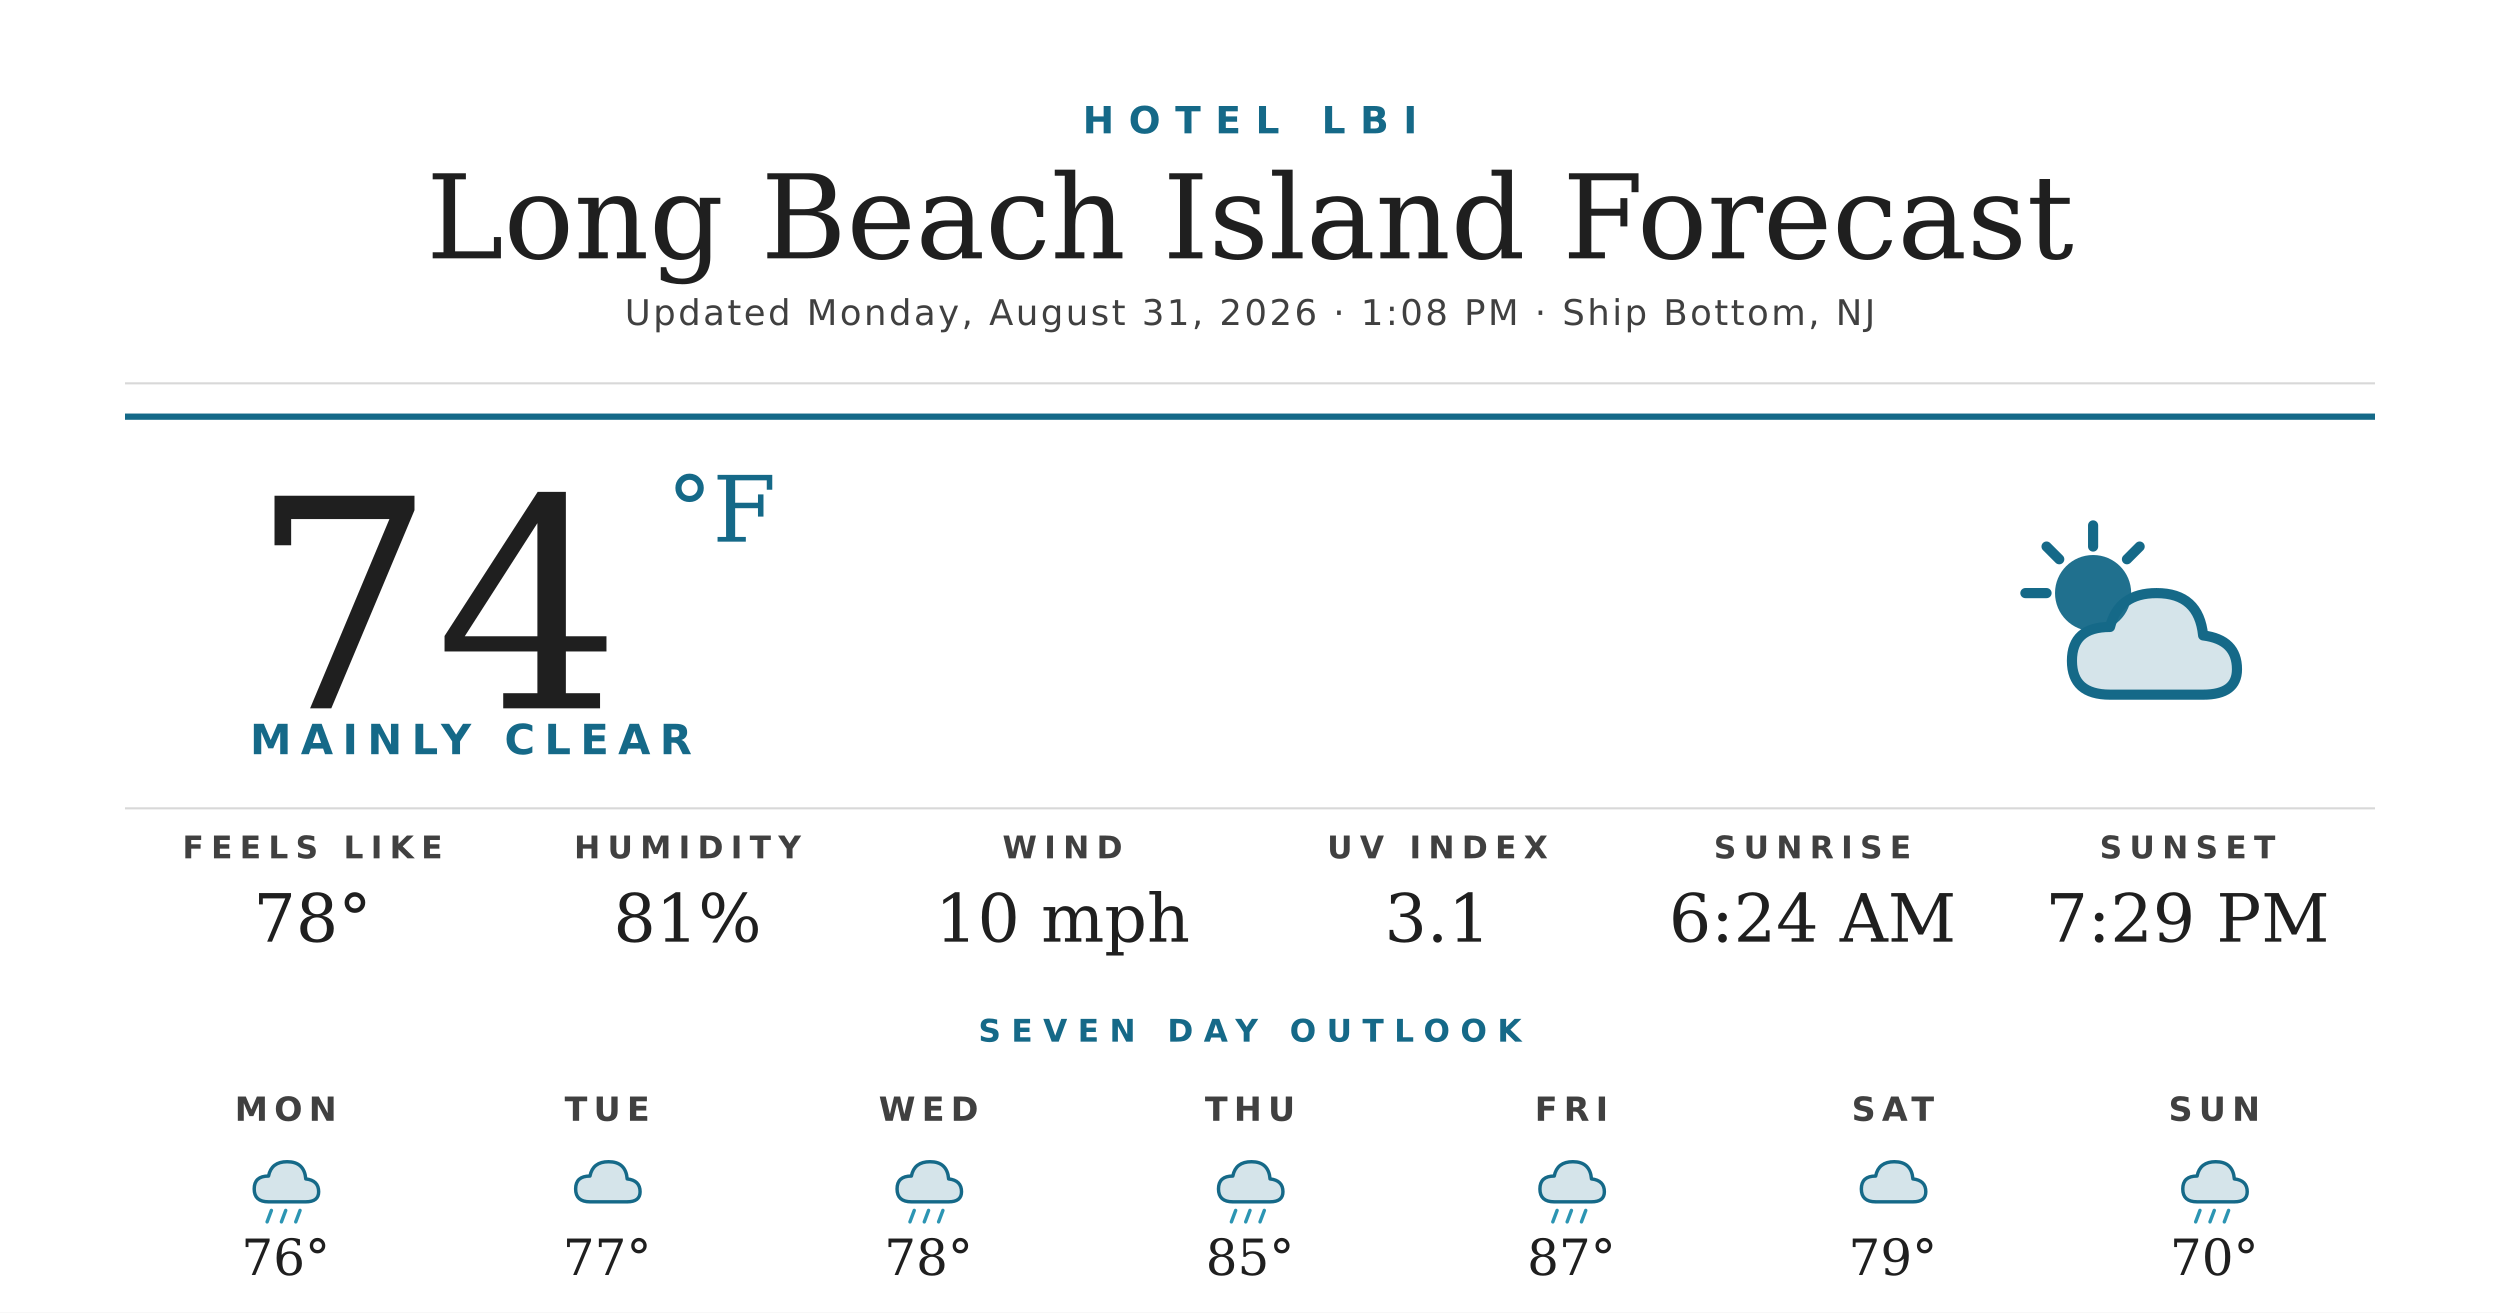
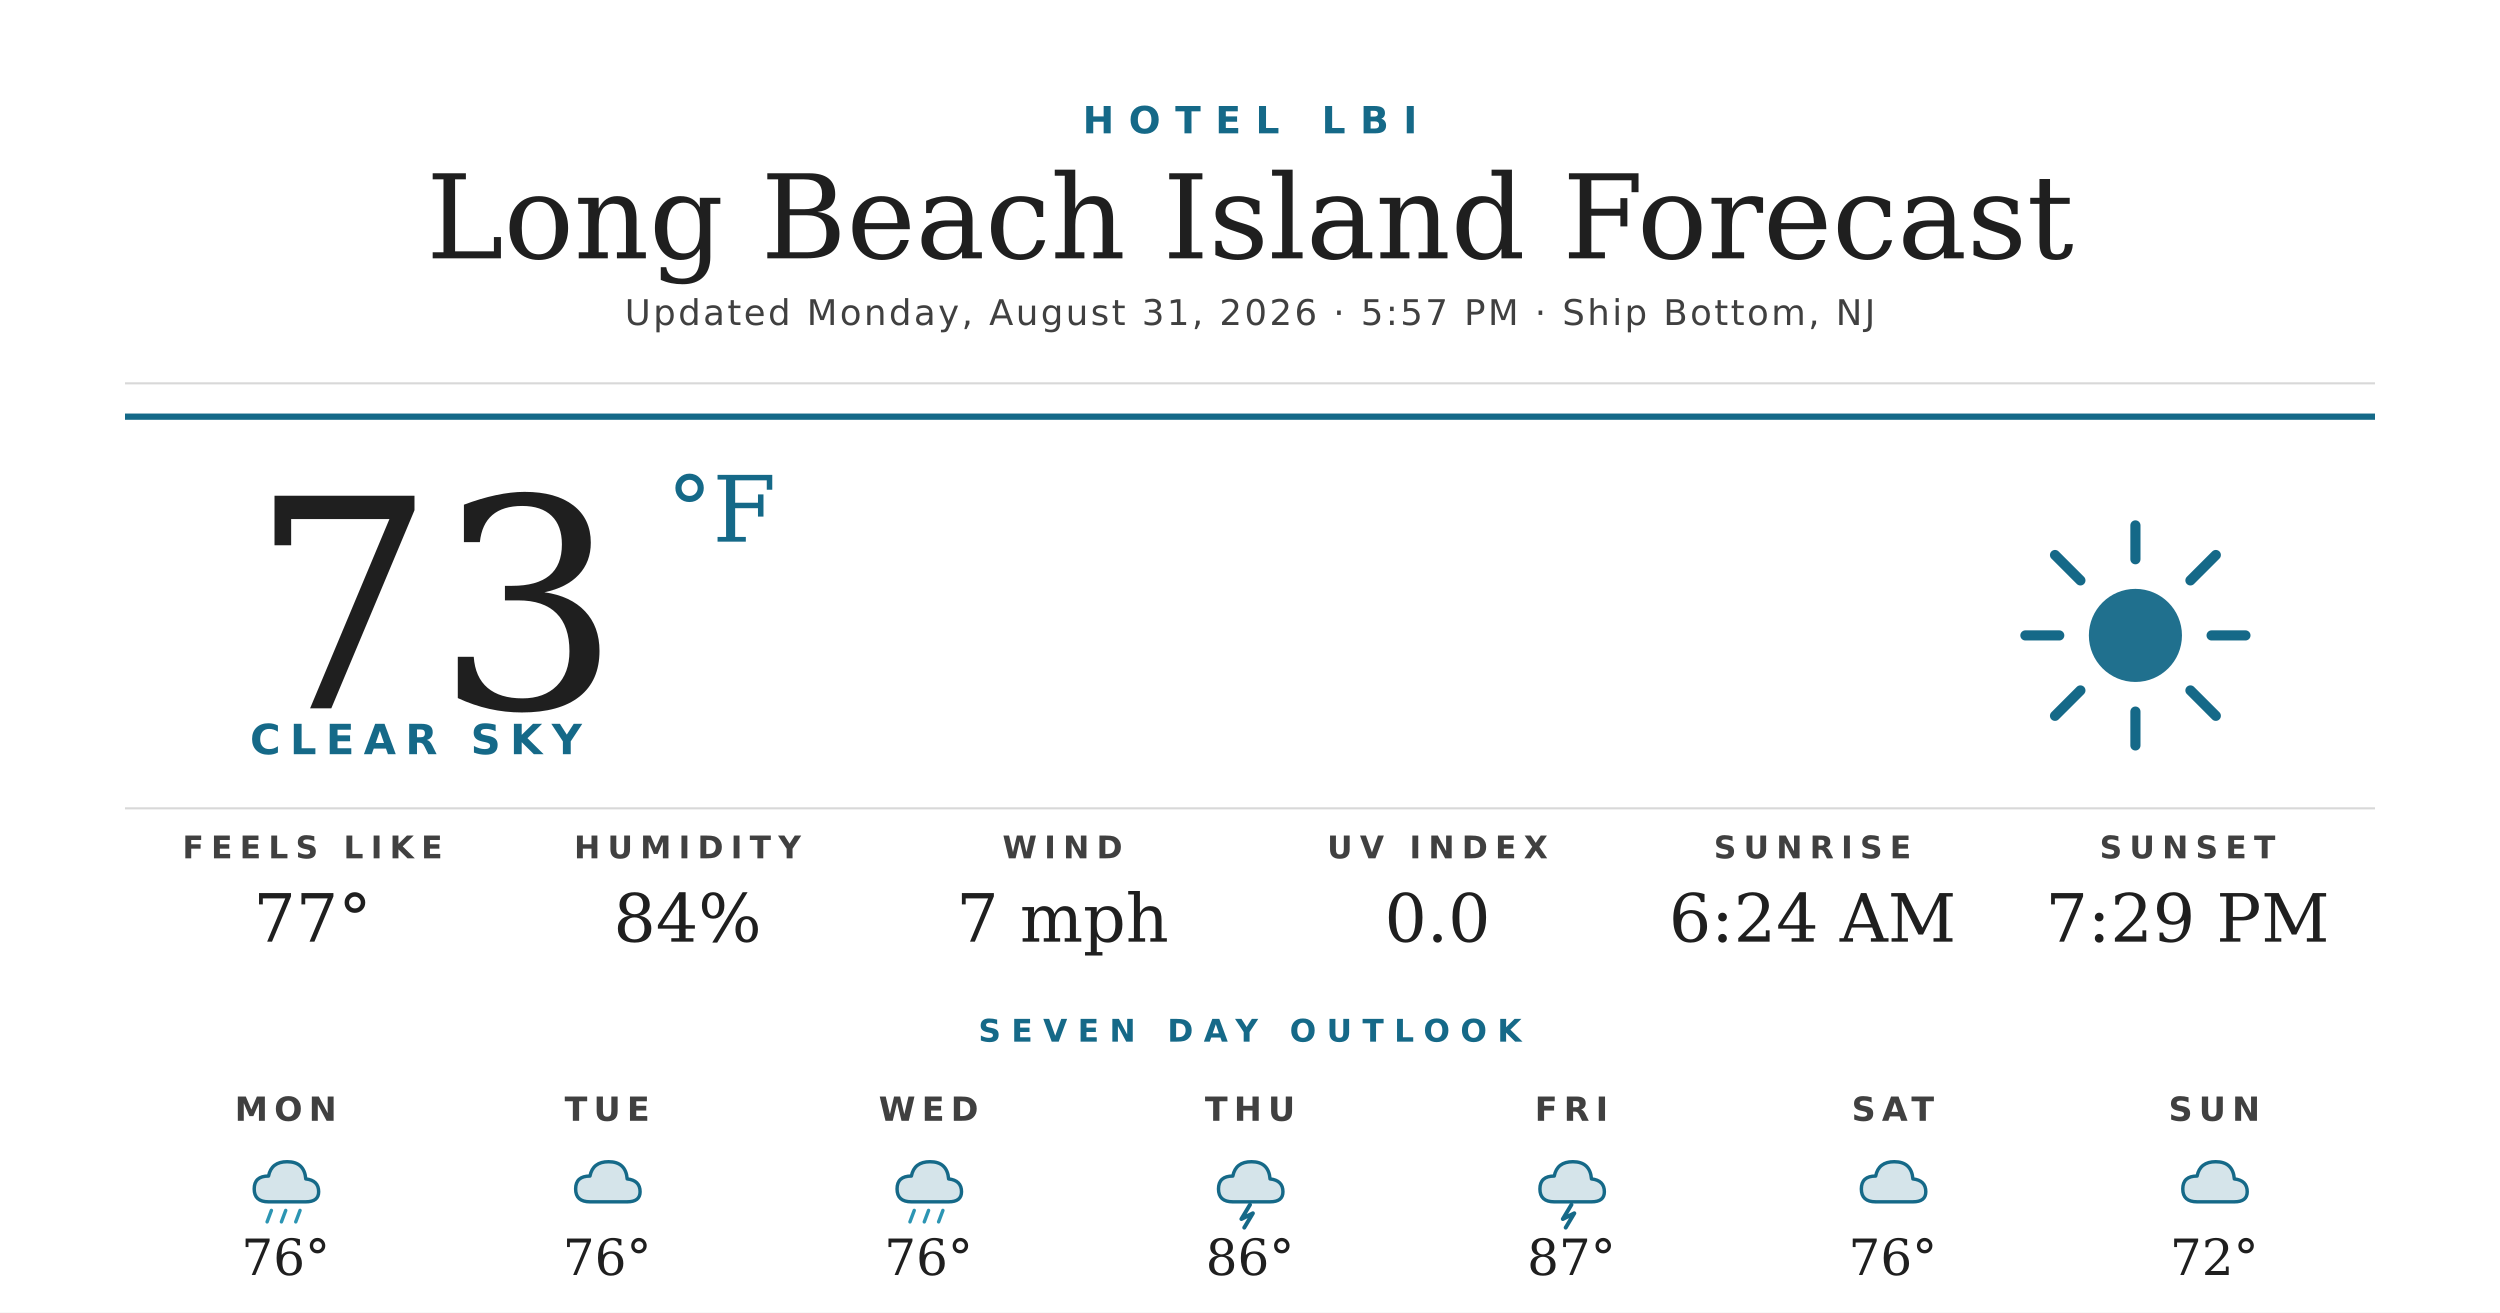
<svg xmlns="http://www.w3.org/2000/svg" width="1200" height="630" viewBox="0 0 1200 630">
  <rect width="1200" height="630" fill="#ffffff" />
  <text x="600" y="64" text-anchor="middle" font-family="'Montserrat Bold', 'Montserrat', 'DejaVu Sans', Helvetica, Arial, sans-serif" font-size="18" font-weight="700" fill="#156988" letter-spacing="7">HOTEL LBI</text>
  <text x="600" y="124" text-anchor="middle" font-family="'Prata', 'DejaVu Serif', Georgia, serif" font-size="56" fill="#1f1f1f">Long Beach Island Forecast</text>
-   <text x="600" y="156" text-anchor="middle" font-family="'Montserrat', 'DejaVu Sans', Helvetica, Arial, sans-serif" font-size="17" font-weight="500" fill="#404040" letter-spacing="1.2">Updated Monday, August 31, 2026 · 1:08 PM · Ship Bottom, NJ</text>
+   <text x="600" y="156" text-anchor="middle" font-family="'Montserrat', 'DejaVu Sans', Helvetica, Arial, sans-serif" font-size="17" font-weight="500" fill="#404040" letter-spacing="1.2">Updated Monday, August 31, 2026 · 5:57 PM · Ship Bottom, NJ</text>
  <line x1="60" y1="184" x2="1140" y2="184" stroke="#d8d8d8" stroke-width="1" />
  <line x1="60" y1="200" x2="1140" y2="200" stroke="#156988" stroke-width="3" />
-   <text x="120" y="340" font-family="'Prata', 'DejaVu Serif', Georgia, serif" font-size="140" fill="#1f1f1f">74</text>
+   <text x="120" y="340" font-family="'Prata', 'DejaVu Serif', Georgia, serif" font-size="140" fill="#1f1f1f">73</text>
  <text x="320" y="260" font-family="'Prata', 'DejaVu Serif', Georgia, serif" font-size="44" fill="#156988">°F</text>
-   <text x="120" y="362" font-family="'Montserrat Bold', 'Montserrat', 'DejaVu Sans', Helvetica, Arial, sans-serif" font-size="20" font-weight="700" fill="#156988" letter-spacing="4.5">MAINLY CLEAR</text>
+   <text x="120" y="362" font-family="'Montserrat Bold', 'Montserrat', 'DejaVu Sans', Helvetica, Arial, sans-serif" font-size="20" font-weight="700" fill="#156988" letter-spacing="4.5">CLEAR SKY</text>
  <g transform="translate(960,240) scale(2.03125)">
-     <circle cx="22" cy="22" r="9" fill="#156988" opacity="0.95" />
+     <circle cx="32" cy="32" r="11" fill="#156988" opacity="0.95" />
    <g stroke="#156988" stroke-width="2.4" stroke-linecap="round">
-       <line x1="22" y1="6" x2="22" y2="11" />
-       <line x1="6" y1="22" x2="11" y2="22" />
-       <line x1="11" y1="11" x2="14" y2="14" />
-       <line x1="33" y1="11" x2="30" y2="14" />
+       <line x1="32" y1="6" x2="32" y2="14" />
+       <line x1="32" y1="50" x2="32" y2="58" />
+       <line x1="6" y1="32" x2="14" y2="32" />
+       <line x1="50" y1="32" x2="58" y2="32" />
+       <line x1="13" y1="13" x2="19" y2="19" />
+       <line x1="45" y1="45" x2="51" y2="51" />
+       <line x1="13" y1="51" x2="19" y2="45" />
+       <line x1="45" y1="19" x2="51" y2="13" />
    </g>
-     <path d="M26 46 Q17 46 17 38 Q17 30 26 30 Q28 22 37 22 Q47 22 48 32 Q56 33 56 40 Q56 46 48 46 Z" fill="#156988" opacity="0.18" />
-     <path d="M26 46 Q17 46 17 38 Q17 30 26 30 Q28 22 37 22 Q47 22 48 32 Q56 33 56 40 Q56 46 48 46 Z" fill="none" stroke="#156988" stroke-width="2.4" stroke-linejoin="round" />
  </g>
  <line x1="60" y1="388" x2="1140" y2="388" stroke="#d8d8d8" stroke-width="1" />
  <text x="150" y="412" text-anchor="middle" font-family="'Montserrat Bold', 'Montserrat', 'DejaVu Sans', Helvetica, Arial, sans-serif" font-size="15" font-weight="700" fill="#404040" letter-spacing="3.5">FEELS LIKE</text>
-   <text x="150" y="452" text-anchor="middle" font-family="'Prata', 'DejaVu Serif', Georgia, serif" font-size="32" fill="#1f1f1f">78°</text>
+   <text x="150" y="452" text-anchor="middle" font-family="'Prata', 'DejaVu Serif', Georgia, serif" font-size="32" fill="#1f1f1f">77°</text>
  <text x="330" y="412" text-anchor="middle" font-family="'Montserrat Bold', 'Montserrat', 'DejaVu Sans', Helvetica, Arial, sans-serif" font-size="15" font-weight="700" fill="#404040" letter-spacing="3.5">HUMIDITY</text>
-   <text x="330" y="452" text-anchor="middle" font-family="'Prata', 'DejaVu Serif', Georgia, serif" font-size="32" fill="#1f1f1f">81%</text>
+   <text x="330" y="452" text-anchor="middle" font-family="'Prata', 'DejaVu Serif', Georgia, serif" font-size="32" fill="#1f1f1f">84%</text>
  <text x="510" y="412" text-anchor="middle" font-family="'Montserrat Bold', 'Montserrat', 'DejaVu Sans', Helvetica, Arial, sans-serif" font-size="15" font-weight="700" fill="#404040" letter-spacing="3.5">WIND</text>
-   <text x="510" y="452" text-anchor="middle" font-family="'Prata', 'DejaVu Serif', Georgia, serif" font-size="32" fill="#1f1f1f">10 mph</text>
+   <text x="510" y="452" text-anchor="middle" font-family="'Prata', 'DejaVu Serif', Georgia, serif" font-size="32" fill="#1f1f1f">7 mph</text>
  <text x="690" y="412" text-anchor="middle" font-family="'Montserrat Bold', 'Montserrat', 'DejaVu Sans', Helvetica, Arial, sans-serif" font-size="15" font-weight="700" fill="#404040" letter-spacing="3.5">UV INDEX</text>
-   <text x="690" y="452" text-anchor="middle" font-family="'Prata', 'DejaVu Serif', Georgia, serif" font-size="32" fill="#1f1f1f">3.1</text>
+   <text x="690" y="452" text-anchor="middle" font-family="'Prata', 'DejaVu Serif', Georgia, serif" font-size="32" fill="#1f1f1f">0.0</text>
  <text x="870" y="412" text-anchor="middle" font-family="'Montserrat Bold', 'Montserrat', 'DejaVu Sans', Helvetica, Arial, sans-serif" font-size="15" font-weight="700" fill="#404040" letter-spacing="3.5">SUNRISE</text>
  <text x="870" y="452" text-anchor="middle" font-family="'Prata', 'DejaVu Serif', Georgia, serif" font-size="32" fill="#1f1f1f">6:24 AM</text>
  <text x="1050" y="412" text-anchor="middle" font-family="'Montserrat Bold', 'Montserrat', 'DejaVu Sans', Helvetica, Arial, sans-serif" font-size="15" font-weight="700" fill="#404040" letter-spacing="3.5">SUNSET</text>
  <text x="1050" y="452" text-anchor="middle" font-family="'Prata', 'DejaVu Serif', Georgia, serif" font-size="32" fill="#1f1f1f">7:29 PM</text>
  <text x="600" y="500" text-anchor="middle" font-family="'Montserrat Bold', 'Montserrat', 'DejaVu Sans', Helvetica, Arial, sans-serif" font-size="15" font-weight="700" fill="#156988" letter-spacing="5">SEVEN DAY OUTLOOK</text>
  <text x="137.143" y="538" text-anchor="middle" font-family="'Montserrat Bold', 'Montserrat', 'DejaVu Sans', Helvetica, Arial, sans-serif" font-size="16" font-weight="700" fill="#404040" letter-spacing="3">MON</text>
  <g transform="translate(115.1429,548) scale(0.6875)">
    <path d="M20 42 Q10 42 10 33 Q10 24 20 24 Q22 14 33 14 Q45 14 46 26 Q55 27 55 35 Q55 42 46 42 Z" fill="#156988" opacity="0.18" />
    <path d="M20 42 Q10 42 10 33 Q10 24 20 24 Q22 14 33 14 Q45 14 46 26 Q55 27 55 35 Q55 42 46 42 Z" fill="none" stroke="#156988" stroke-width="2.4" stroke-linejoin="round" />
    <g stroke="#2C95B3" stroke-width="2.4" stroke-linecap="round">
      <line x1="22" y1="48" x2="19" y2="56" />
      <line x1="32" y1="48" x2="29" y2="56" />
      <line x1="42" y1="48" x2="39" y2="56" />
    </g>
  </g>
  <text x="137.143" y="612" text-anchor="middle" font-family="'Prata', 'DejaVu Serif', Georgia, serif" font-size="24" fill="#1f1f1f">76°</text>
  <text x="291.429" y="538" text-anchor="middle" font-family="'Montserrat Bold', 'Montserrat', 'DejaVu Sans', Helvetica, Arial, sans-serif" font-size="16" font-weight="700" fill="#404040" letter-spacing="3">TUE</text>
  <g transform="translate(269.4286,548) scale(0.6875)">
    <path d="M20 42 Q10 42 10 33 Q10 24 20 24 Q22 14 33 14 Q45 14 46 26 Q55 27 55 35 Q55 42 46 42 Z" fill="#156988" opacity="0.18" />
    <path d="M20 42 Q10 42 10 33 Q10 24 20 24 Q22 14 33 14 Q45 14 46 26 Q55 27 55 35 Q55 42 46 42 Z" fill="none" stroke="#156988" stroke-width="2.4" stroke-linejoin="round" />
  </g>
-   <text x="291.429" y="612" text-anchor="middle" font-family="'Prata', 'DejaVu Serif', Georgia, serif" font-size="24" fill="#1f1f1f">77°</text>
+   <text x="291.429" y="612" text-anchor="middle" font-family="'Prata', 'DejaVu Serif', Georgia, serif" font-size="24" fill="#1f1f1f">76°</text>
  <text x="445.714" y="538" text-anchor="middle" font-family="'Montserrat Bold', 'Montserrat', 'DejaVu Sans', Helvetica, Arial, sans-serif" font-size="16" font-weight="700" fill="#404040" letter-spacing="3">WED</text>
  <g transform="translate(423.7143,548) scale(0.6875)">
    <path d="M20 42 Q10 42 10 33 Q10 24 20 24 Q22 14 33 14 Q45 14 46 26 Q55 27 55 35 Q55 42 46 42 Z" fill="#156988" opacity="0.18" />
    <path d="M20 42 Q10 42 10 33 Q10 24 20 24 Q22 14 33 14 Q45 14 46 26 Q55 27 55 35 Q55 42 46 42 Z" fill="none" stroke="#156988" stroke-width="2.4" stroke-linejoin="round" />
    <g stroke="#2C95B3" stroke-width="2.4" stroke-linecap="round">
      <line x1="22" y1="48" x2="19" y2="56" />
      <line x1="32" y1="48" x2="29" y2="56" />
      <line x1="42" y1="48" x2="39" y2="56" />
    </g>
  </g>
-   <text x="445.714" y="612" text-anchor="middle" font-family="'Prata', 'DejaVu Serif', Georgia, serif" font-size="24" fill="#1f1f1f">78°</text>
+   <text x="445.714" y="612" text-anchor="middle" font-family="'Prata', 'DejaVu Serif', Georgia, serif" font-size="24" fill="#1f1f1f">76°</text>
  <text x="600" y="538" text-anchor="middle" font-family="'Montserrat Bold', 'Montserrat', 'DejaVu Sans', Helvetica, Arial, sans-serif" font-size="16" font-weight="700" fill="#404040" letter-spacing="3">THU</text>
  <g transform="translate(578,548) scale(0.6875)">
    <path d="M20 42 Q10 42 10 33 Q10 24 20 24 Q22 14 33 14 Q45 14 46 26 Q55 27 55 35 Q55 42 46 42 Z" fill="#156988" opacity="0.18" />
    <path d="M20 42 Q10 42 10 33 Q10 24 20 24 Q22 14 33 14 Q45 14 46 26 Q55 27 55 35 Q55 42 46 42 Z" fill="none" stroke="#156988" stroke-width="2.4" stroke-linejoin="round" />
-     <g stroke="#2C95B3" stroke-width="2.4" stroke-linecap="round">
-       <line x1="22" y1="48" x2="19" y2="56" />
-       <line x1="32" y1="48" x2="29" y2="56" />
-       <line x1="42" y1="48" x2="39" y2="56" />
-     </g>
+     <path d="M32 44 L26 54 L34 50 L28 60" stroke="#156988" stroke-width="2.8" fill="none" stroke-linecap="round" stroke-linejoin="round" />
  </g>
-   <text x="600" y="612" text-anchor="middle" font-family="'Prata', 'DejaVu Serif', Georgia, serif" font-size="24" fill="#1f1f1f">85°</text>
+   <text x="600" y="612" text-anchor="middle" font-family="'Prata', 'DejaVu Serif', Georgia, serif" font-size="24" fill="#1f1f1f">86°</text>
  <text x="754.286" y="538" text-anchor="middle" font-family="'Montserrat Bold', 'Montserrat', 'DejaVu Sans', Helvetica, Arial, sans-serif" font-size="16" font-weight="700" fill="#404040" letter-spacing="3">FRI</text>
  <g transform="translate(732.2857,548) scale(0.6875)">
    <path d="M20 42 Q10 42 10 33 Q10 24 20 24 Q22 14 33 14 Q45 14 46 26 Q55 27 55 35 Q55 42 46 42 Z" fill="#156988" opacity="0.18" />
    <path d="M20 42 Q10 42 10 33 Q10 24 20 24 Q22 14 33 14 Q45 14 46 26 Q55 27 55 35 Q55 42 46 42 Z" fill="none" stroke="#156988" stroke-width="2.4" stroke-linejoin="round" />
-     <g stroke="#2C95B3" stroke-width="2.4" stroke-linecap="round">
-       <line x1="22" y1="48" x2="19" y2="56" />
-       <line x1="32" y1="48" x2="29" y2="56" />
-       <line x1="42" y1="48" x2="39" y2="56" />
-     </g>
+     <path d="M32 44 L26 54 L34 50 L28 60" stroke="#156988" stroke-width="2.8" fill="none" stroke-linecap="round" stroke-linejoin="round" />
  </g>
  <text x="754.286" y="612" text-anchor="middle" font-family="'Prata', 'DejaVu Serif', Georgia, serif" font-size="24" fill="#1f1f1f">87°</text>
  <text x="908.571" y="538" text-anchor="middle" font-family="'Montserrat Bold', 'Montserrat', 'DejaVu Sans', Helvetica, Arial, sans-serif" font-size="16" font-weight="700" fill="#404040" letter-spacing="3">SAT</text>
  <g transform="translate(886.5714,548) scale(0.6875)">
    <path d="M20 42 Q10 42 10 33 Q10 24 20 24 Q22 14 33 14 Q45 14 46 26 Q55 27 55 35 Q55 42 46 42 Z" fill="#156988" opacity="0.18" />
    <path d="M20 42 Q10 42 10 33 Q10 24 20 24 Q22 14 33 14 Q45 14 46 26 Q55 27 55 35 Q55 42 46 42 Z" fill="none" stroke="#156988" stroke-width="2.4" stroke-linejoin="round" />
  </g>
-   <text x="908.571" y="612" text-anchor="middle" font-family="'Prata', 'DejaVu Serif', Georgia, serif" font-size="24" fill="#1f1f1f">79°</text>
+   <text x="908.571" y="612" text-anchor="middle" font-family="'Prata', 'DejaVu Serif', Georgia, serif" font-size="24" fill="#1f1f1f">76°</text>
  <text x="1062.857" y="538" text-anchor="middle" font-family="'Montserrat Bold', 'Montserrat', 'DejaVu Sans', Helvetica, Arial, sans-serif" font-size="16" font-weight="700" fill="#404040" letter-spacing="3">SUN</text>
  <g transform="translate(1040.857,548) scale(0.6875)">
    <path d="M20 42 Q10 42 10 33 Q10 24 20 24 Q22 14 33 14 Q45 14 46 26 Q55 27 55 35 Q55 42 46 42 Z" fill="#156988" opacity="0.18" />
    <path d="M20 42 Q10 42 10 33 Q10 24 20 24 Q22 14 33 14 Q45 14 46 26 Q55 27 55 35 Q55 42 46 42 Z" fill="none" stroke="#156988" stroke-width="2.4" stroke-linejoin="round" />
-     <g stroke="#2C95B3" stroke-width="2.4" stroke-linecap="round">
-       <line x1="22" y1="48" x2="19" y2="56" />
-       <line x1="32" y1="48" x2="29" y2="56" />
-       <line x1="42" y1="48" x2="39" y2="56" />
-     </g>
  </g>
-   <text x="1062.857" y="612" text-anchor="middle" font-family="'Prata', 'DejaVu Serif', Georgia, serif" font-size="24" fill="#1f1f1f">70°</text>
+   <text x="1062.857" y="612" text-anchor="middle" font-family="'Prata', 'DejaVu Serif', Georgia, serif" font-size="24" fill="#1f1f1f">72°</text>
</svg>
